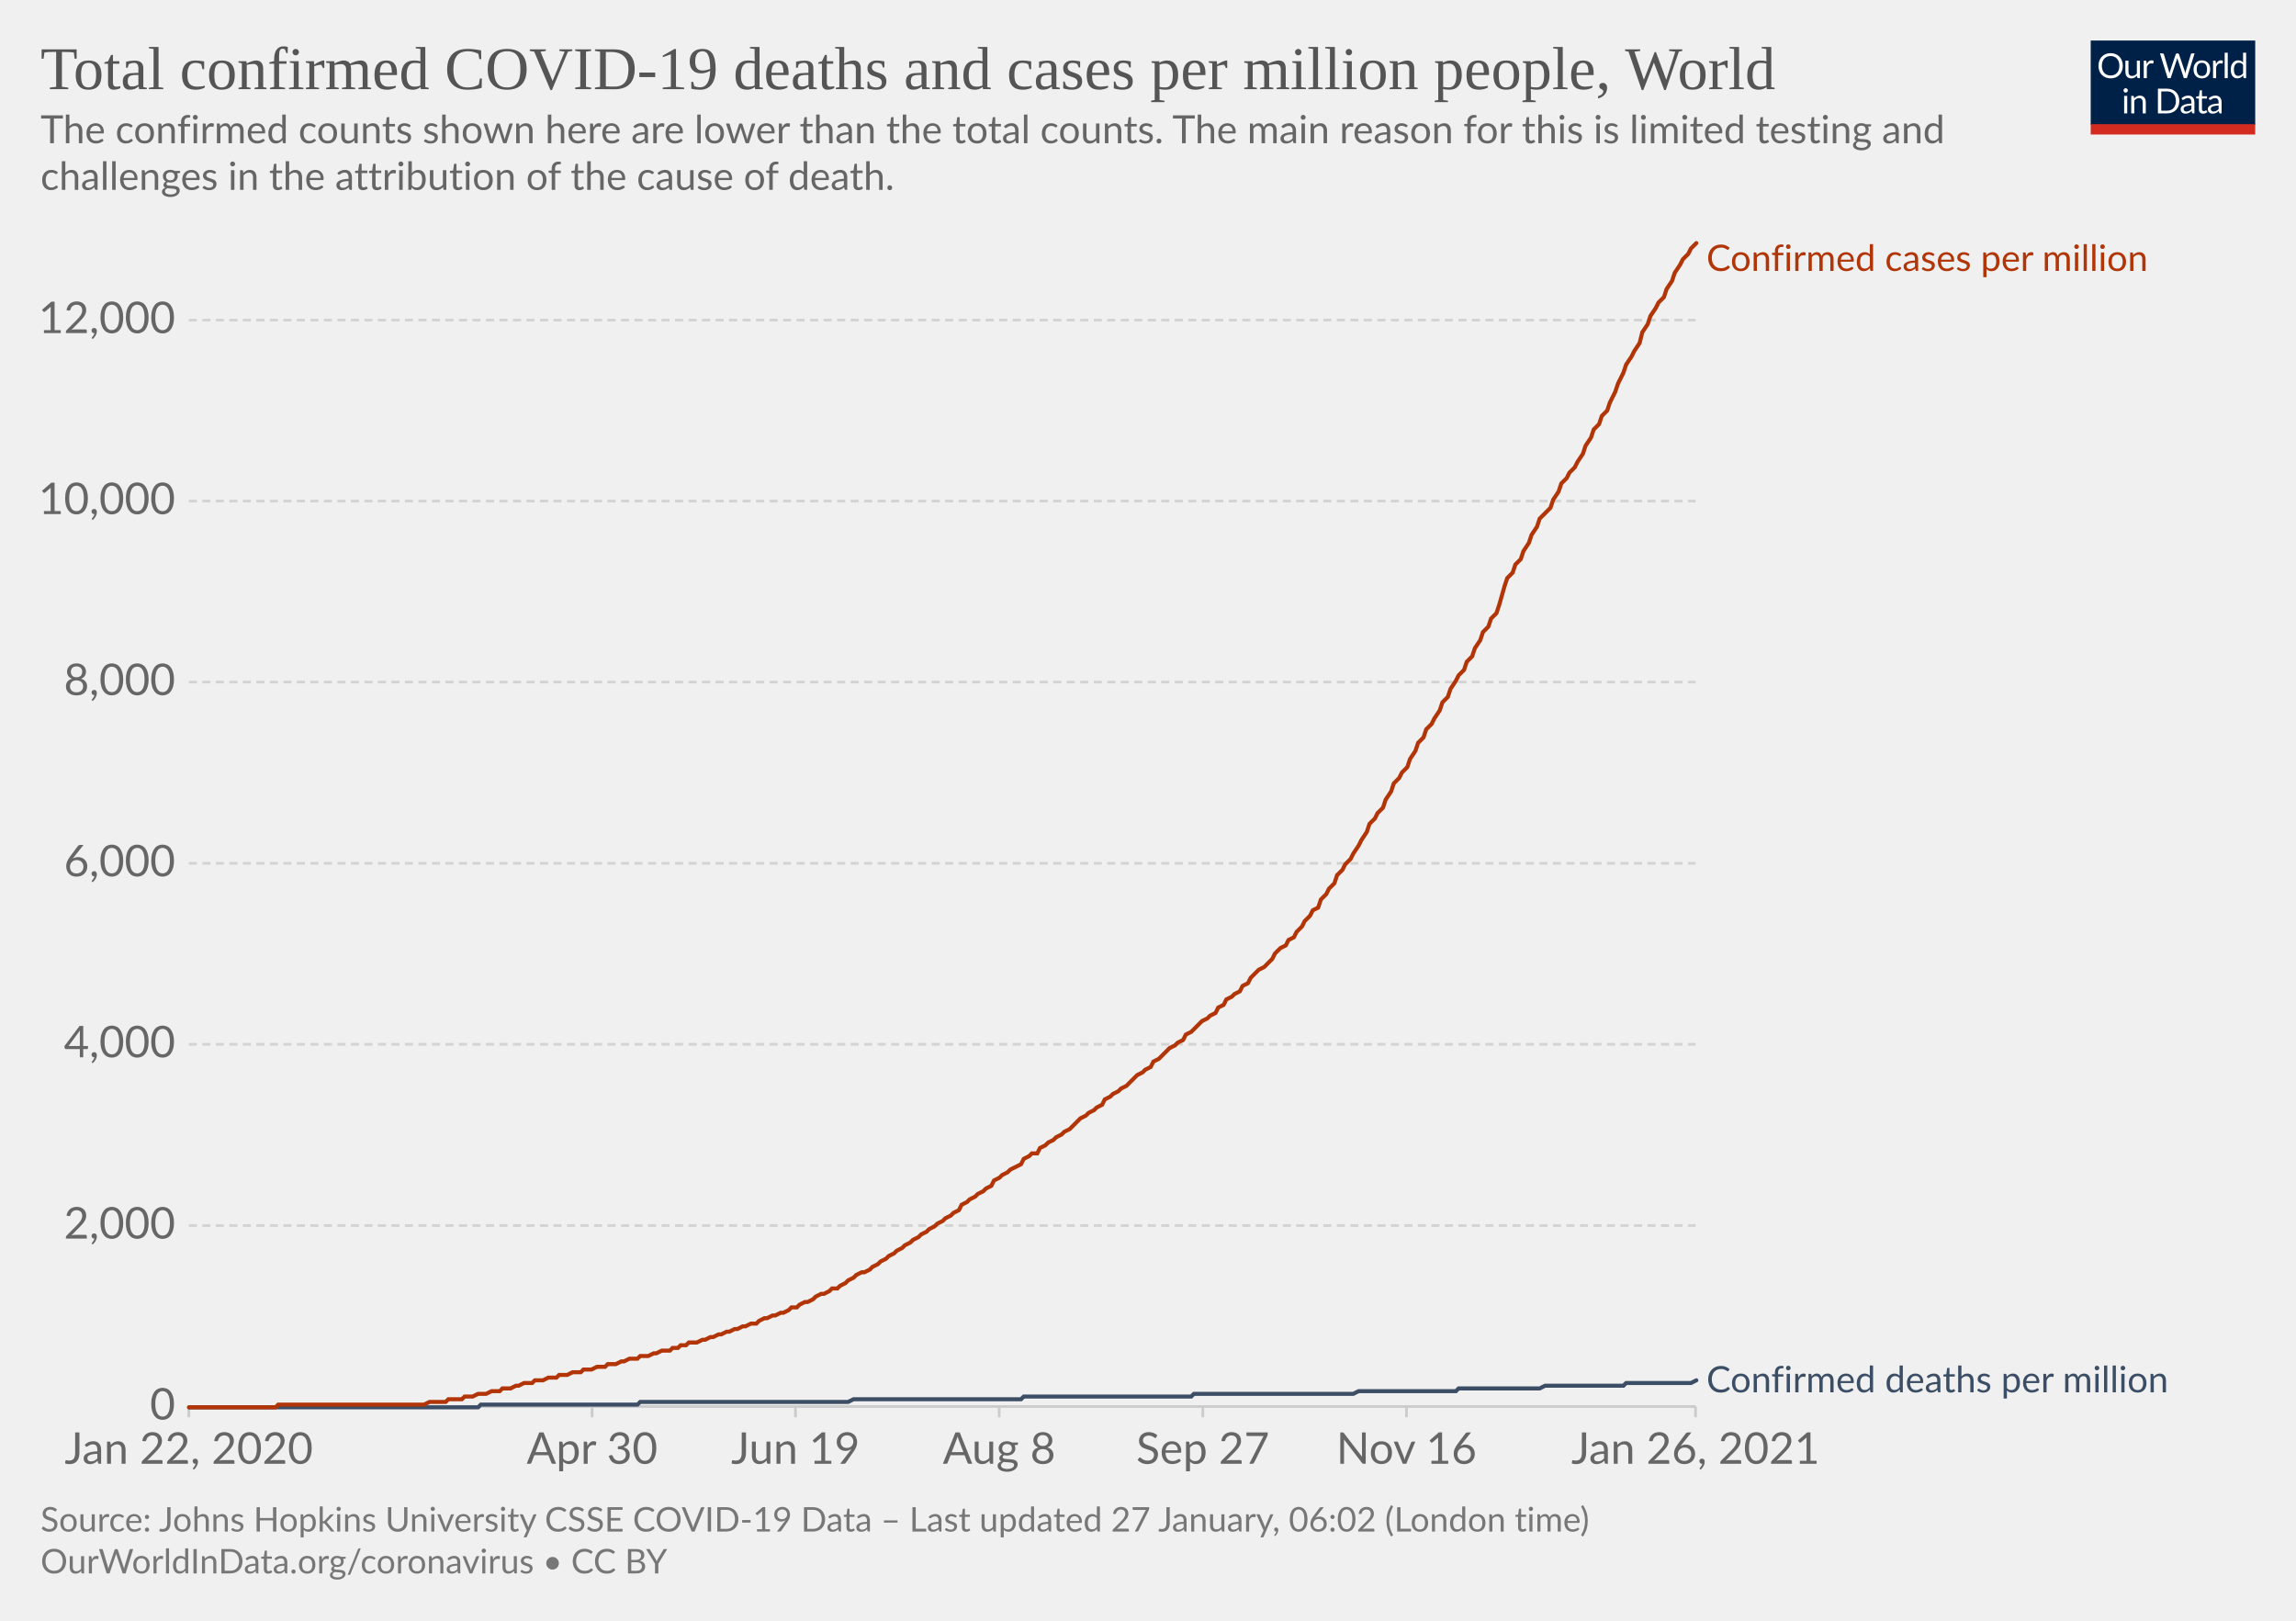
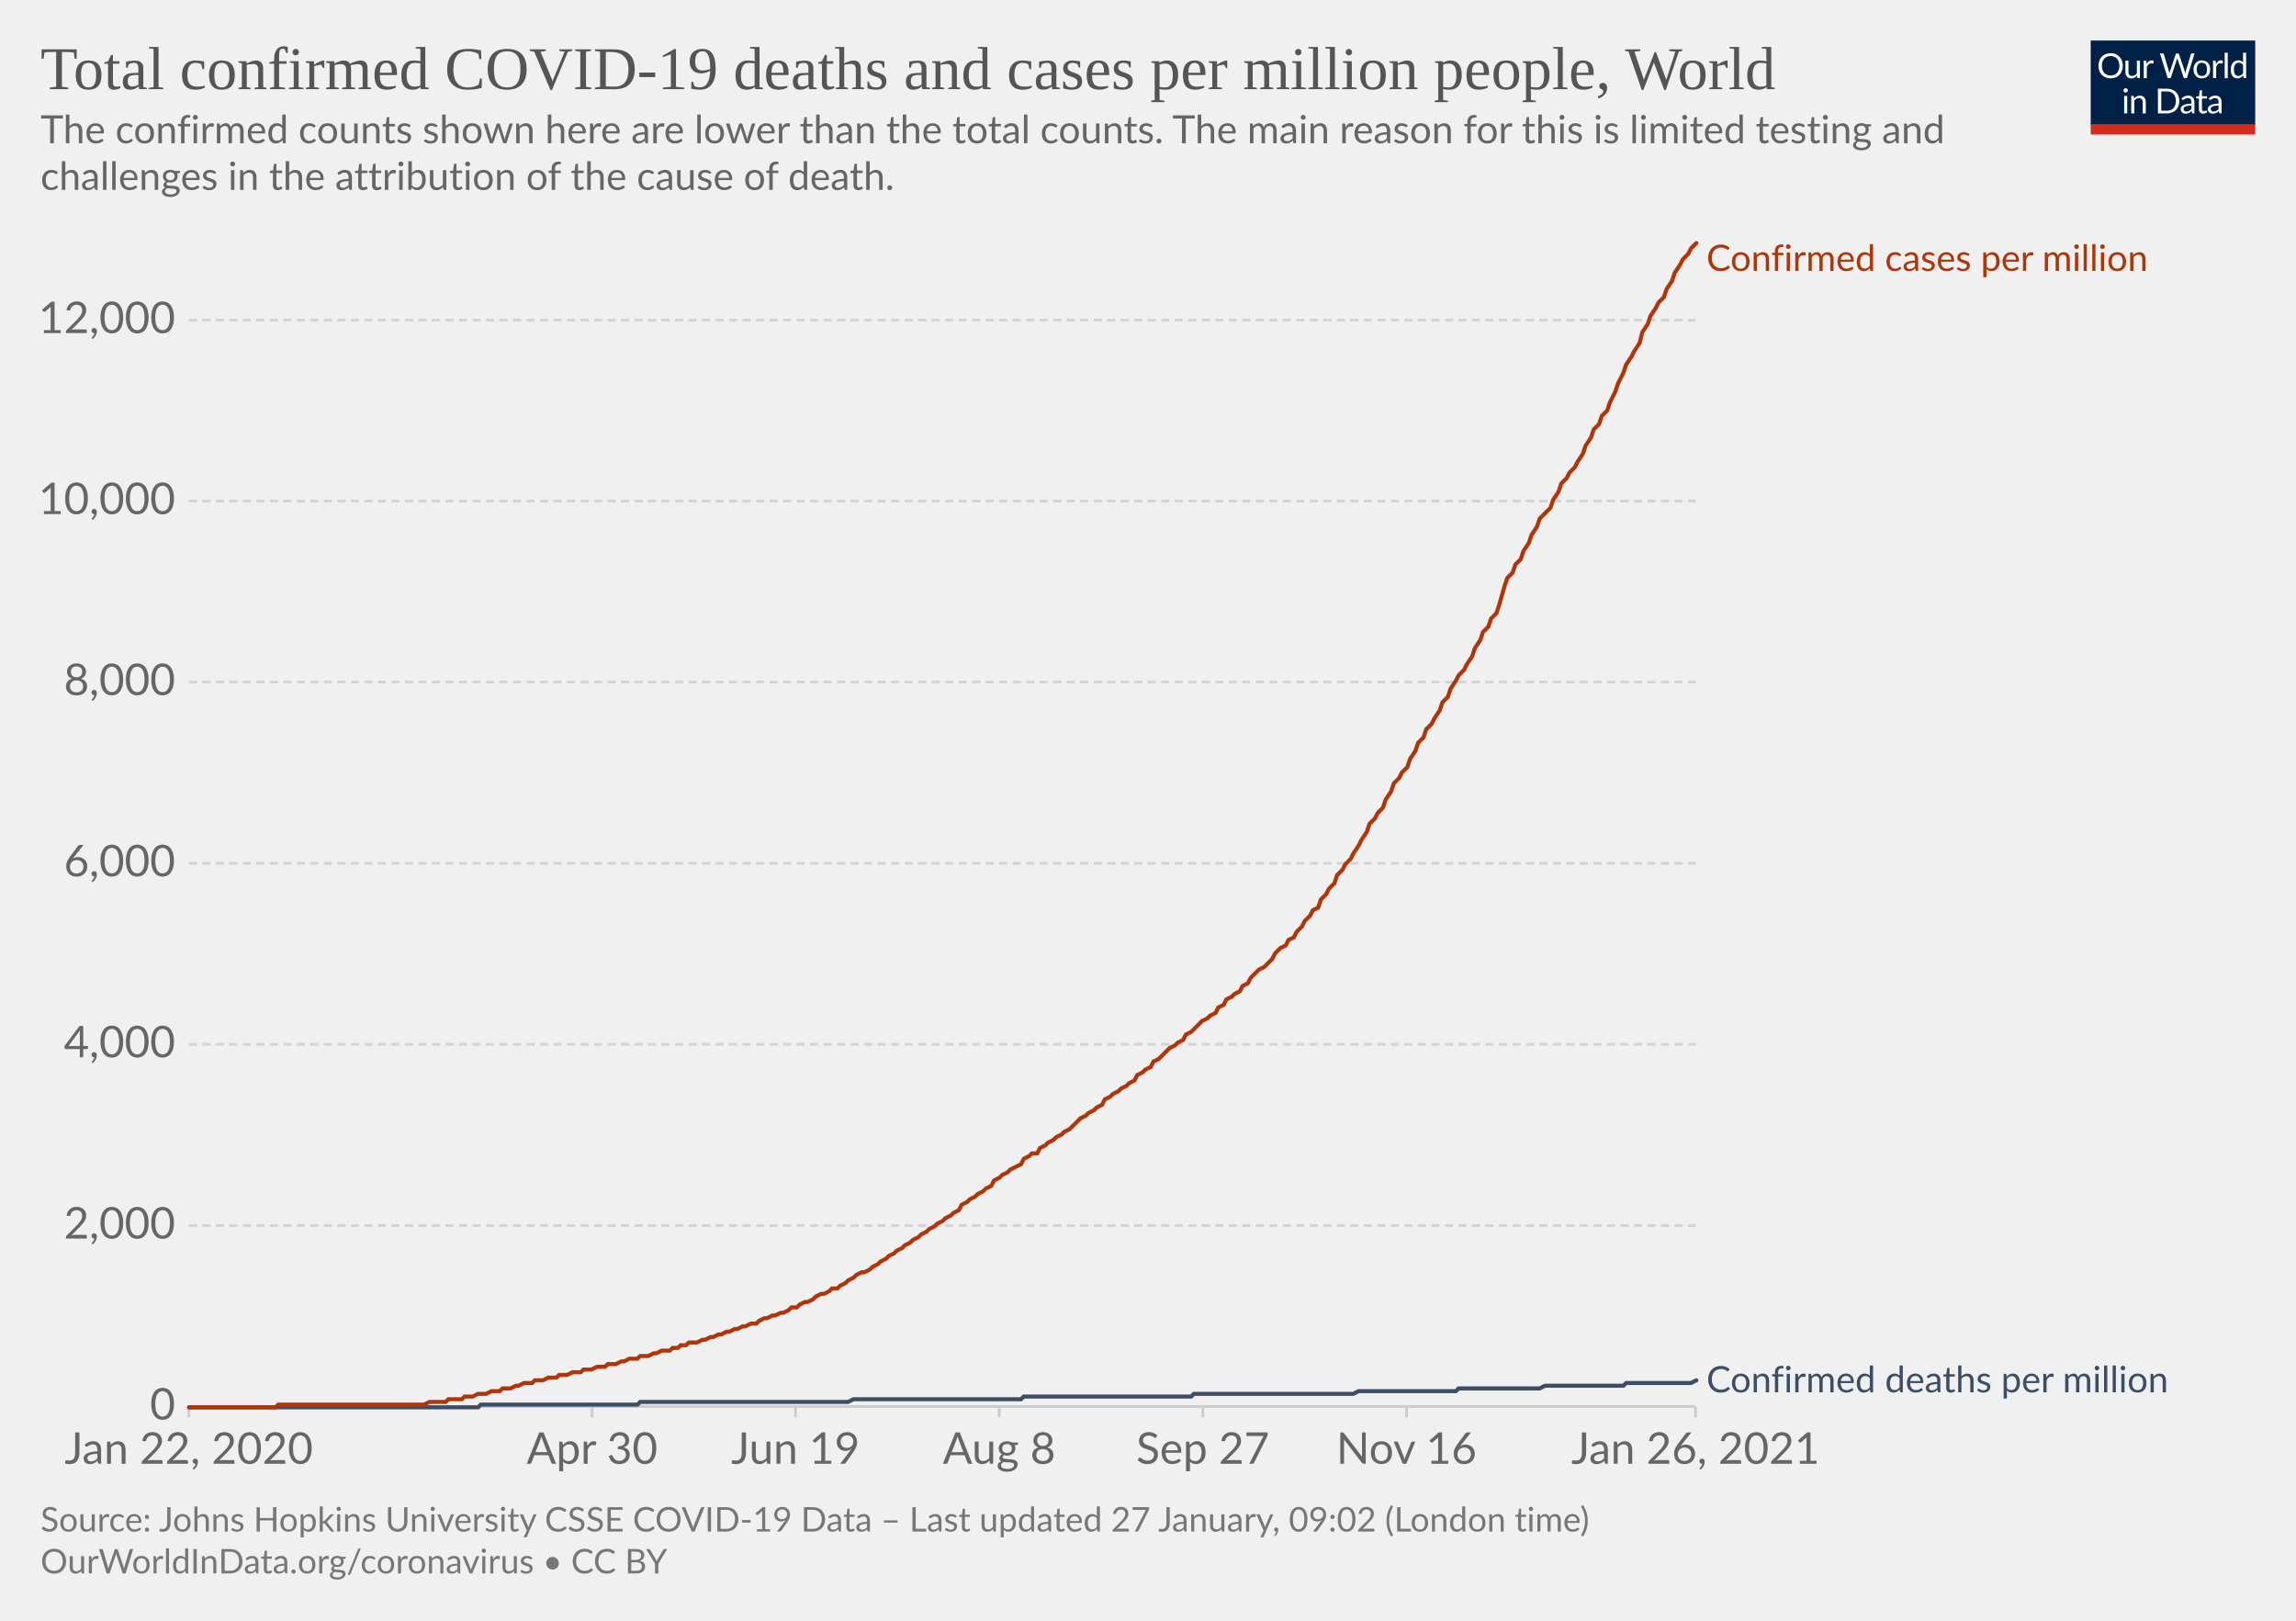
<svg xmlns="http://www.w3.org/2000/svg" version="1.1" style="background-color:#fff;-webkit-font-smoothing:antialiased" width="850" height="600" viewBox="0 0 850 600" font-family="Lato,'Helvetica Neue',Helvetica,Arial,sans-serif" font-size="18" text-rendering="optimizeLegibility">
  <g class="HeaderView">
    <g transform="matrix(.29 0 0 .29 774 15)">
      <svg width="210" height="120" viewBox="0 0 210 120" fill="none">
        <g clip-path="url(#clip0)">
          <path d="M0 0h210v107.89H0V0z" fill="#002147" />
          <path d="M40.98 32.25c0 2.36-.38 4.53-1.12 6.51a14.26 14.26 0 01-8.1 8.4c-1.9.78-4.02 1.17-6.34 1.17a16.6 16.6 0 01-6.33-1.17 14.31 14.31 0 01-8.08-8.4 18.29 18.29 0 01-1.12-6.51c0-2.36.38-4.53 1.12-6.5.75-1.97 1.8-3.67 3.17-5.1a14.32 14.32 0 014.9-3.34c1.92-.8 4.03-1.19 6.34-1.19 2.32 0 4.43.4 6.34 1.19 1.92.8 3.56 1.9 4.93 3.34a14.87 14.87 0 013.17 5.1 18.1 18.1 0 011.12 6.5zm-4.38 0c0-1.94-.26-3.68-.8-5.22a10.91 10.91 0 00-2.24-3.89 9.68 9.68 0 00-3.52-2.46 11.95 11.95 0 00-4.62-.86c-1.68 0-3.21.28-4.6.86a9.88 9.88 0 00-3.54 2.46 10.91 10.91 0 00-2.24 3.9c-.53 1.53-.8 3.27-.8 5.2 0 1.94.27 3.68.8 5.22a11.17 11.17 0 002.24 3.9 10.01 10.01 0 003.55 2.44c1.38.56 2.9.83 4.6.83s3.24-.27 4.61-.83a9.8 9.8 0 003.52-2.44 11.17 11.17 0 002.25-3.9c.53-1.54.8-3.28.8-5.21zm26.22-6.54V48H60.5c-.56 0-.9-.27-1.05-.81l-.31-2.4a12.45 12.45 0 01-3.26 2.6c-1.2.64-2.58.96-4.13.96-1.22 0-2.3-.2-3.24-.6a6.52 6.52 0 01-2.33-1.7 7.37 7.37 0 01-1.43-2.67c-.3-1.04-.46-2.2-.46-3.45V25.7h3.91v14.22c0 1.68.38 2.99 1.15 3.91.77.93 1.96 1.39 3.54 1.39 1.16 0 2.24-.27 3.23-.82a10.42 10.42 0 002.8-2.28V25.7h3.91zm8.61 4.47a9.94 9.94 0 012.6-3.56 5.64 5.64 0 013.76-1.3c.47 0 .92.05 1.34.15.44.1.83.27 1.17.49l-.3 2.92c-.09.37-.3.55-.66.55-.2 0-.5-.04-.9-.13a6.21 6.21 0 00-3.24.18 4.23 4.23 0 00-1.47.92c-.42.4-.81.9-1.17 1.5-.33.58-.64 1.26-.92 2.02V48H67.7V25.71h2.25c.42 0 .72.08.88.25.16.16.27.44.33.83l.26 3.39zm61.16-13.7L122.75 48h-3.82l-7.99-24.05a21.95 21.95 0 01-.42-1.58 38.36 38.36 0 01-.44 1.58L102.05 48h-3.83L88.4 16.47h3.54c.38 0 .7.1.95.29.26.2.43.43.5.73l6.52 21.9.28 1.28.29 1.46.3-1.46.38-1.27 7.41-21.91c.1-.25.26-.48.51-.69.27-.22.58-.33.95-.33h1.23c.38 0 .69.1.92.29a1.77 1.77 0 01.53.73l7.4 21.9a28.4 28.4 0 01.68 2.62 29.52 29.52 0 01.52-2.61l6.54-21.91a1.31 1.31 0 01.48-.7c.27-.21.58-.32.95-.32h3.32zm9.35 8.88c1.63 0 3.1.27 4.4.82a9.43 9.43 0 015.46 5.94c.5 1.4.74 2.98.74 4.73 0 1.76-.25 3.34-.74 4.75a9.43 9.43 0 01-5.46 5.92c-1.3.52-2.77.79-4.4.79-1.64 0-3.12-.27-4.44-.8a9.42 9.42 0 01-3.35-2.3c-.92-1-1.63-2.2-2.13-3.61-.49-1.41-.73-3-.73-4.75s.24-3.33.73-4.73c.5-1.43 1.2-2.64 2.13-3.63a9.4 9.4 0 013.35-2.31c1.32-.55 2.8-.82 4.44-.82zm0 19.89c2.2 0 3.84-.73 4.93-2.2 1.08-1.48 1.63-3.54 1.63-6.18 0-2.66-.55-4.72-1.63-6.2-1.09-1.49-2.73-2.23-4.93-2.23-1.12 0-2.09.2-2.93.57a5.71 5.71 0 00-2.06 1.65 7.5 7.5 0 00-1.24 2.67c-.26 1.04-.4 2.22-.4 3.54 0 2.64.55 4.7 1.64 6.18 1.1 1.47 2.76 2.2 4.99 2.2zm17.97-15.07a9.94 9.94 0 012.6-3.56 5.64 5.64 0 013.76-1.3c.47 0 .91.05 1.34.15.44.1.83.27 1.16.49l-.28 2.92c-.09.37-.31.55-.66.55-.2 0-.5-.04-.9-.13a6.2 6.2 0 00-3.24.18 4.23 4.23 0 00-1.47.92c-.43.4-.82.9-1.17 1.5a13.1 13.1 0 00-.92 2.02V48h-3.94V25.71h2.24c.43 0 .72.08.88.25.17.16.28.44.33.83l.27 3.39zm15.04-14.59V48h-3.92V15.6h3.92zm19.55 15.43a6.22 6.22 0 00-2.38-2.05 6.7 6.7 0 00-2.86-.6c-2.07 0-3.66.75-4.77 2.23-1.12 1.48-1.68 3.6-1.68 6.33 0 1.46.13 2.7.38 3.74a7.29 7.29 0 001.1 2.56 4.35 4.35 0 001.78 1.45c.7.3 1.5.46 2.4.46 1.29 0 2.41-.3 3.36-.88a9.6 9.6 0 002.67-2.49V31.02zm3.91-15.43V48h-2.33c-.56 0-.9-.27-1.06-.81l-.35-2.71a12.13 12.13 0 01-3.25 2.77 8.28 8.28 0 01-4.23 1.06 7.31 7.31 0 01-6.14-2.9c-.73-.96-1.3-2.15-1.69-3.57a18.35 18.35 0 01.07-9.48 11.29 11.29 0 011.89-3.7 8.7 8.7 0 017.06-3.34 7.96 7.96 0 016.12 2.62V15.59h3.91zM46.61 70.71V93H42.7V70.71h3.91zm.84-7c0 .39-.08.75-.24 1.09a2.81 2.81 0 01-1.52 1.47 2.67 2.67 0 01-2.16 0 2.9 2.9 0 01-1.45-1.47 2.67 2.67 0 010-2.16c.15-.35.35-.65.6-.9.25-.27.53-.47.85-.62a2.67 2.67 0 012.16 0c.35.15.65.35.9.62.27.25.47.55.62.9.16.34.24.7.24 1.08zm7.97 10.24c.49-.54 1-1.04 1.54-1.48a9.85 9.85 0 013.66-1.84 8.96 8.96 0 015.43.35c.94.4 1.72.97 2.33 1.71a7.36 7.36 0 011.43 2.67c.32 1.04.49 2.19.49 3.45V93h-3.94V78.81c0-1.69-.4-3-1.17-3.92-.76-.93-1.93-1.4-3.5-1.4a6.6 6.6 0 00-3.25.83c-1 .56-1.92 1.31-2.77 2.27V93h-3.94V70.71h2.35c.56 0 .9.28 1.04.82l.3 2.42zm57.7 3.3c0 2.36-.37 4.5-1.11 6.44a14.3 14.3 0 01-3.17 4.98 14.1 14.1 0 01-4.93 3.2c-1.9.76-4.02 1.13-6.33 1.13H85.8V61.47h11.77c2.31 0 4.42.39 6.33 1.15a13.8 13.8 0 018.1 8.18 17.75 17.75 0 011.12 6.45zm-4.37 0c0-1.94-.26-3.67-.8-5.2a10.94 10.94 0 00-2.23-3.87 9.57 9.57 0 00-3.53-2.42 12.23 12.23 0 00-4.61-.83h-7.5v24.62h7.5c1.7 0 3.24-.28 4.61-.84a9.7 9.7 0 003.53-2.4 10.94 10.94 0 002.24-3.87c.53-1.53.8-3.26.8-5.2zm19.8 5.72c-1.8.06-3.34.2-4.62.44-1.26.22-2.3.51-3.1.88-.8.36-1.37.8-1.74 1.3-.35.5-.53 1.05-.53 1.67 0 .58.1 1.1.3 1.52a3 3 0 00.76 1.05c.34.27.73.46 1.17.6a6.13 6.13 0 001.45.17 7.28 7.28 0 003.5-.81 11.95 11.95 0 002.82-2.2v-4.62zm-12.65-9.11a12.73 12.73 0 013.98-2.66c1.43-.59 3-.88 4.73-.88 1.25 0 2.36.2 3.33.61a6.81 6.81 0 013.94 4.38c.33 1.04.5 2.19.5 3.43V93h-1.74a1.8 1.8 0 01-.88-.18c-.2-.13-.36-.38-.48-.74l-.44-2.12-1.72 1.46a9.48 9.48 0 01-3.74 1.7c-.69.15-1.46.23-2.3.23-.87 0-1.69-.12-2.45-.35a5.34 5.34 0 01-3.34-2.93 6.64 6.64 0 01-.49-2.64c0-.88.25-1.72.73-2.53a6.33 6.33 0 012.35-2.17c1.09-.63 2.5-1.15 4.25-1.54 1.75-.41 3.89-.65 6.42-.7v-1.75c0-1.73-.37-3.03-1.12-3.91-.75-.9-1.84-1.34-3.28-1.34-.97 0-1.78.12-2.44.37-.64.23-1.2.5-1.7.81l-1.23.82c-.33.23-.67.35-1 .35-.27 0-.5-.07-.69-.2a2.1 2.1 0 01-.48-.53l-.7-1.25zm27.67 19.5c-1.76 0-3.12-.5-4.07-1.48-.94-.98-1.41-2.4-1.41-4.25V74h-2.68a.9.9 0 01-.6-.2c-.16-.14-.24-.36-.24-.66v-1.56l3.65-.46.9-6.89a.9.9 0 01.29-.52.88.88 0 01.62-.22H142v7.67h6.44V74H142v13.38c0 .94.22 1.63.68 2.09.45.45 1.04.68 1.76.68a3.21 3.21 0 001.85-.53l.55-.35c.16-.12.3-.18.41-.18.2 0 .4.13.55.38l1.15 1.87a7.45 7.45 0 01-2.44 1.5 8.53 8.53 0 01-2.95.52zm19.68-10.4c-1.8.07-3.34.21-4.62.45-1.26.22-2.3.51-3.1.88-.8.36-1.37.8-1.74 1.3-.35.5-.53 1.05-.53 1.67 0 .58.1 1.1.3 1.52a2.9 2.9 0 00.76 1.05c.34.27.73.46 1.17.6a6.13 6.13 0 001.45.17 7.3 7.3 0 003.5-.81 12.04 12.04 0 002.82-2.2v-4.62zm-12.65-9.1a12.72 12.72 0 013.99-2.66c1.42-.59 3-.88 4.72-.88 1.25 0 2.36.2 3.33.61a6.81 6.81 0 013.94 4.38c.33 1.04.5 2.19.5 3.43V93h-1.74a1.8 1.8 0 01-.88-.18c-.2-.13-.36-.38-.48-.74l-.44-2.12-1.72 1.46a9.48 9.48 0 01-3.74 1.7c-.69.15-1.46.23-2.3.23-.87 0-1.69-.12-2.45-.35a5.33 5.33 0 01-3.34-2.93 6.62 6.62 0 01-.49-2.64c0-.88.25-1.72.73-2.53a6.33 6.33 0 012.35-2.17c1.09-.63 2.5-1.15 4.25-1.54a31.2 31.2 0 016.42-.7v-1.75c0-1.73-.37-3.03-1.12-3.91-.75-.9-1.84-1.34-3.28-1.34-.97 0-1.78.12-2.44.37-.64.23-1.2.5-1.7.81l-1.22.82c-.34.23-.68.35-1.02.35-.26 0-.49-.07-.68-.2a1.88 1.88 0 01-.48-.53l-.7-1.25zM40.98 32.25c0 2.36-.38 4.53-1.12 6.51a14.26 14.26 0 01-8.1 8.4c-1.9.78-4.02 1.17-6.34 1.17a16.6 16.6 0 01-6.33-1.17 14.31 14.31 0 01-8.08-8.4 18.29 18.29 0 01-1.12-6.51c0-2.36.38-4.53 1.12-6.5.75-1.97 1.8-3.67 3.17-5.1a14.32 14.32 0 014.9-3.34c1.92-.8 4.03-1.19 6.34-1.19 2.32 0 4.43.4 6.34 1.19 1.92.8 3.56 1.9 4.93 3.34a14.87 14.87 0 013.17 5.1 18.1 18.1 0 011.12 6.5zm-4.38 0c0-1.94-.26-3.68-.8-5.22a10.91 10.91 0 00-2.24-3.89 9.68 9.68 0 00-3.52-2.46 11.95 11.95 0 00-4.62-.86c-1.68 0-3.21.28-4.6.86a9.88 9.88 0 00-3.54 2.46 10.91 10.91 0 00-2.24 3.9c-.53 1.53-.8 3.27-.8 5.2 0 1.94.27 3.68.8 5.22a11.17 11.17 0 002.24 3.9 10.01 10.01 0 003.55 2.44c1.38.56 2.9.83 4.6.83s3.24-.27 4.61-.83a9.8 9.8 0 003.52-2.44 11.17 11.17 0 002.25-3.9c.53-1.54.8-3.28.8-5.21zm26.22-6.54V48H60.5c-.56 0-.9-.27-1.05-.81l-.31-2.4a12.45 12.45 0 01-3.26 2.6c-1.2.64-2.58.96-4.13.96-1.22 0-2.3-.2-3.24-.6a6.52 6.52 0 01-2.33-1.7 7.37 7.37 0 01-1.43-2.67c-.3-1.04-.46-2.2-.46-3.45V25.7h3.91v14.22c0 1.68.38 2.99 1.15 3.91.77.93 1.96 1.39 3.54 1.39 1.16 0 2.24-.27 3.23-.82a10.42 10.42 0 002.8-2.28V25.7h3.91zm8.61 4.47a9.94 9.94 0 012.6-3.56 5.64 5.64 0 013.76-1.3c.47 0 .92.05 1.34.15.44.1.83.27 1.17.49l-.3 2.92c-.09.37-.3.55-.66.55-.2 0-.5-.04-.9-.13a6.21 6.21 0 00-3.24.18 4.23 4.23 0 00-1.47.92c-.42.4-.81.9-1.17 1.5-.33.58-.64 1.26-.92 2.02V48H67.7V25.71h2.25c.42 0 .72.08.88.25.16.16.27.44.33.83l.26 3.39zm61.16-13.7L122.75 48h-3.82l-7.99-24.05a21.95 21.95 0 01-.42-1.58 38.36 38.36 0 01-.44 1.58L102.05 48h-3.83L88.4 16.47h3.54c.38 0 .7.1.95.29.26.2.43.43.5.73l6.52 21.9.28 1.28.29 1.46.3-1.46.38-1.27 7.41-21.91c.1-.25.26-.48.51-.69.27-.22.58-.33.95-.33h1.23c.38 0 .69.1.92.29a1.77 1.77 0 01.53.73l7.4 21.9a28.4 28.4 0 01.68 2.62 29.52 29.52 0 01.52-2.61l6.54-21.91a1.31 1.31 0 01.48-.7c.27-.21.58-.32.95-.32h3.32zm9.35 8.88c1.63 0 3.1.27 4.4.82a9.43 9.43 0 015.46 5.94c.5 1.4.74 2.98.74 4.73 0 1.76-.25 3.34-.74 4.75a9.43 9.43 0 01-5.46 5.92c-1.3.52-2.77.79-4.4.79-1.64 0-3.12-.27-4.44-.8a9.42 9.42 0 01-3.35-2.3c-.92-1-1.63-2.2-2.13-3.61-.49-1.41-.73-3-.73-4.75s.24-3.33.73-4.73c.5-1.43 1.2-2.64 2.13-3.63a9.4 9.4 0 013.35-2.31c1.32-.55 2.8-.82 4.44-.82zm0 19.89c2.2 0 3.84-.73 4.93-2.2 1.08-1.48 1.63-3.54 1.63-6.18 0-2.66-.55-4.72-1.63-6.2-1.09-1.49-2.73-2.23-4.93-2.23-1.12 0-2.09.2-2.93.57a5.71 5.71 0 00-2.06 1.65 7.5 7.5 0 00-1.24 2.67c-.26 1.04-.4 2.22-.4 3.54 0 2.64.55 4.7 1.64 6.18 1.1 1.47 2.76 2.2 4.99 2.2zm17.97-15.07a9.94 9.94 0 012.6-3.56 5.64 5.64 0 013.76-1.3c.47 0 .91.05 1.34.15.44.1.83.27 1.16.49l-.28 2.92c-.09.37-.31.55-.66.55-.2 0-.5-.04-.9-.13a6.2 6.2 0 00-3.24.18 4.23 4.23 0 00-1.47.92c-.43.4-.82.9-1.17 1.5a13.1 13.1 0 00-.92 2.02V48h-3.94V25.71h2.24c.43 0 .72.08.88.25.17.16.28.44.33.83l.27 3.39zm15.04-14.59V48h-3.92V15.6h3.92zm19.55 15.43a6.22 6.22 0 00-2.38-2.05 6.7 6.7 0 00-2.86-.6c-2.07 0-3.66.75-4.77 2.23-1.12 1.48-1.68 3.6-1.68 6.33 0 1.46.13 2.7.38 3.74a7.29 7.29 0 001.1 2.56 4.35 4.35 0 001.78 1.45c.7.3 1.5.46 2.4.46 1.29 0 2.41-.3 3.36-.88a9.6 9.6 0 002.67-2.49V31.02zm3.91-15.43V48h-2.33c-.56 0-.9-.27-1.06-.81l-.35-2.71a12.13 12.13 0 01-3.25 2.77 8.28 8.28 0 01-4.23 1.06 7.31 7.31 0 01-6.14-2.9c-.73-.96-1.3-2.15-1.69-3.57a18.35 18.35 0 01.07-9.48 11.29 11.29 0 011.89-3.7 8.7 8.7 0 017.06-3.34 7.96 7.96 0 016.12 2.62V15.59h3.91zM46.61 70.71V93H42.7V70.71h3.91zm.84-7c0 .39-.08.75-.24 1.09a2.81 2.81 0 01-1.52 1.47 2.67 2.67 0 01-2.16 0 2.9 2.9 0 01-1.45-1.47 2.67 2.67 0 010-2.16c.15-.35.35-.65.6-.9.25-.27.53-.47.85-.62a2.67 2.67 0 012.16 0c.35.15.65.35.9.62.27.25.47.55.62.9.16.34.24.7.24 1.08zm7.97 10.24c.49-.54 1-1.04 1.54-1.48a9.85 9.85 0 013.66-1.84 8.96 8.96 0 015.43.35c.94.4 1.72.97 2.33 1.71a7.36 7.36 0 011.43 2.67c.32 1.04.49 2.19.49 3.45V93h-3.94V78.81c0-1.69-.4-3-1.17-3.92-.76-.93-1.93-1.4-3.5-1.4a6.6 6.6 0 00-3.25.83c-1 .56-1.92 1.31-2.77 2.27V93h-3.94V70.71h2.35c.56 0 .9.28 1.04.82l.3 2.42zm57.7 3.3c0 2.36-.37 4.5-1.11 6.44a14.3 14.3 0 01-3.17 4.98 14.1 14.1 0 01-4.93 3.2c-1.9.76-4.02 1.13-6.33 1.13H85.8V61.47h11.77c2.31 0 4.42.39 6.33 1.15a13.8 13.8 0 018.1 8.18 17.75 17.75 0 011.12 6.45zm-4.37 0c0-1.94-.26-3.67-.8-5.2a10.94 10.94 0 00-2.23-3.87 9.57 9.57 0 00-3.53-2.42 12.23 12.23 0 00-4.61-.83h-7.5v24.62h7.5c1.7 0 3.24-.28 4.61-.84a9.7 9.7 0 003.53-2.4 10.94 10.94 0 002.24-3.87c.53-1.53.8-3.26.8-5.2zm19.8 5.72c-1.8.06-3.34.2-4.62.44-1.26.22-2.3.51-3.1.88-.8.36-1.37.8-1.74 1.3-.35.5-.53 1.05-.53 1.67 0 .58.1 1.1.3 1.52a3 3 0 00.76 1.05c.34.27.73.46 1.17.6a6.13 6.13 0 001.45.17 7.28 7.28 0 003.5-.81 11.95 11.95 0 002.82-2.2v-4.62zm-12.65-9.11a12.73 12.73 0 013.98-2.66c1.43-.59 3-.88 4.73-.88 1.25 0 2.36.2 3.33.61a6.81 6.81 0 013.94 4.38c.33 1.04.5 2.19.5 3.43V93h-1.74a1.8 1.8 0 01-.88-.18c-.2-.13-.36-.38-.48-.74l-.44-2.12-1.72 1.46a9.48 9.48 0 01-3.74 1.7c-.69.15-1.46.23-2.3.23-.87 0-1.69-.12-2.45-.35a5.34 5.34 0 01-3.34-2.93 6.64 6.64 0 01-.49-2.64c0-.88.25-1.72.73-2.53a6.33 6.33 0 012.35-2.17c1.09-.63 2.5-1.15 4.25-1.54 1.75-.41 3.89-.65 6.42-.7v-1.75c0-1.73-.37-3.03-1.12-3.91-.75-.9-1.84-1.34-3.28-1.34-.97 0-1.78.12-2.44.37-.64.23-1.2.5-1.7.81l-1.23.82c-.33.23-.67.35-1 .35-.27 0-.5-.07-.69-.2a2.1 2.1 0 01-.48-.53l-.7-1.25zm27.67 19.5c-1.76 0-3.12-.5-4.07-1.48-.94-.98-1.41-2.4-1.41-4.25V74h-2.68a.9.9 0 01-.6-.2c-.16-.14-.24-.36-.24-.66v-1.56l3.65-.46.9-6.89a.9.9 0 01.29-.52.88.88 0 01.62-.22H142v7.67h6.44V74H142v13.38c0 .94.22 1.63.68 2.09.45.45 1.04.68 1.76.68a3.21 3.21 0 001.85-.53l.55-.35c.16-.12.3-.18.41-.18.2 0 .4.13.55.38l1.15 1.87a7.45 7.45 0 01-2.44 1.5 8.53 8.53 0 01-2.95.52zm19.68-10.4c-1.8.07-3.34.21-4.62.45-1.26.22-2.3.51-3.1.88-.8.36-1.37.8-1.74 1.3-.35.5-.53 1.05-.53 1.67 0 .58.1 1.1.3 1.52a2.9 2.9 0 00.76 1.05c.34.27.73.46 1.17.6a6.13 6.13 0 001.45.17 7.3 7.3 0 003.5-.81 12.04 12.04 0 002.82-2.2v-4.62zm-12.65-9.1a12.72 12.72 0 013.99-2.66c1.42-.59 3-.88 4.72-.88 1.25 0 2.36.2 3.33.61a6.81 6.81 0 013.94 4.38c.33 1.04.5 2.19.5 3.43V93h-1.74a1.8 1.8 0 01-.88-.18c-.2-.13-.36-.38-.48-.74l-.44-2.12-1.72 1.46a9.48 9.48 0 01-3.74 1.7c-.69.15-1.46.23-2.3.23-.87 0-1.69-.12-2.45-.35a5.33 5.33 0 01-3.34-2.93 6.62 6.62 0 01-.49-2.64c0-.88.25-1.72.73-2.53a6.33 6.33 0 012.35-2.17c1.09-.63 2.5-1.15 4.25-1.54a31.2 31.2 0 016.42-.7v-1.75c0-1.73-.37-3.03-1.12-3.91-.75-.9-1.84-1.34-3.28-1.34-.97 0-1.78.12-2.44.37-.64.23-1.2.5-1.7.81l-1.22.82c-.34.23-.68.35-1.02.35-.26 0-.49-.07-.68-.2a1.88 1.88 0 01-.48-.53l-.7-1.25zM40.98 32.25c0 2.36-.38 4.53-1.12 6.51a14.26 14.26 0 01-8.1 8.4c-1.9.78-4.02 1.17-6.34 1.17a16.6 16.6 0 01-6.33-1.17 14.31 14.31 0 01-8.08-8.4 18.29 18.29 0 01-1.12-6.51c0-2.36.38-4.53 1.12-6.5.75-1.97 1.8-3.67 3.17-5.1a14.32 14.32 0 014.9-3.34c1.92-.8 4.03-1.19 6.34-1.19 2.32 0 4.43.4 6.34 1.19 1.92.8 3.56 1.9 4.93 3.34a14.87 14.87 0 013.17 5.1 18.1 18.1 0 011.12 6.5zm-4.38 0c0-1.94-.26-3.68-.8-5.22a10.91 10.91 0 00-2.24-3.89 9.68 9.68 0 00-3.52-2.46 11.95 11.95 0 00-4.62-.86c-1.68 0-3.21.28-4.6.86a9.88 9.88 0 00-3.54 2.46 10.91 10.91 0 00-2.24 3.9c-.53 1.53-.8 3.27-.8 5.2 0 1.94.27 3.68.8 5.22a11.17 11.17 0 002.24 3.9 10.01 10.01 0 003.55 2.44c1.38.56 2.9.83 4.6.83s3.24-.27 4.61-.83a9.8 9.8 0 003.52-2.44 11.17 11.17 0 002.25-3.9c.53-1.54.8-3.28.8-5.21zm26.22-6.54V48H60.5c-.56 0-.9-.27-1.05-.81l-.31-2.4a12.45 12.45 0 01-3.26 2.6c-1.2.64-2.58.96-4.13.96-1.22 0-2.3-.2-3.24-.6a6.52 6.52 0 01-2.33-1.7 7.37 7.37 0 01-1.43-2.67c-.3-1.04-.46-2.2-.46-3.45V25.7h3.91v14.22c0 1.68.38 2.99 1.15 3.91.77.93 1.96 1.39 3.54 1.39 1.16 0 2.24-.27 3.23-.82a10.42 10.42 0 002.8-2.28V25.7h3.91zm8.61 4.47a9.94 9.94 0 012.6-3.56 5.64 5.64 0 013.76-1.3c.47 0 .92.05 1.34.15.44.1.83.27 1.17.49l-.3 2.92c-.09.37-.3.55-.66.55-.2 0-.5-.04-.9-.13a6.21 6.21 0 00-3.24.18 4.23 4.23 0 00-1.47.92c-.42.4-.81.9-1.17 1.5-.33.58-.64 1.26-.92 2.02V48H67.7V25.71h2.25c.42 0 .72.08.88.25.16.16.27.44.33.83l.26 3.39zm61.16-13.7L122.75 48h-3.82l-7.99-24.05a21.95 21.95 0 01-.42-1.58 38.36 38.36 0 01-.44 1.58L102.05 48h-3.83L88.4 16.47h3.54c.38 0 .7.1.95.29.26.2.43.43.5.73l6.52 21.9.28 1.28.29 1.46.3-1.46.38-1.27 7.41-21.91c.1-.25.26-.48.51-.69.27-.22.58-.33.95-.33h1.23c.38 0 .69.1.92.29a1.77 1.77 0 01.53.73l7.4 21.9a28.4 28.4 0 01.68 2.62 29.52 29.52 0 01.52-2.61l6.54-21.91a1.31 1.31 0 01.48-.7c.27-.21.58-.32.95-.32h3.32zm9.35 8.88c1.63 0 3.1.27 4.4.82a9.43 9.43 0 015.46 5.94c.5 1.4.74 2.98.74 4.73 0 1.76-.25 3.34-.74 4.75a9.43 9.43 0 01-5.46 5.92c-1.3.52-2.77.79-4.4.79-1.64 0-3.12-.27-4.44-.8a9.42 9.42 0 01-3.35-2.3c-.92-1-1.63-2.2-2.13-3.61-.49-1.41-.73-3-.73-4.75s.24-3.33.73-4.73c.5-1.43 1.2-2.64 2.13-3.63a9.4 9.4 0 013.35-2.31c1.32-.55 2.8-.82 4.44-.82zm0 19.89c2.2 0 3.84-.73 4.93-2.2 1.08-1.48 1.63-3.54 1.63-6.18 0-2.66-.55-4.72-1.63-6.2-1.09-1.49-2.73-2.23-4.93-2.23-1.12 0-2.09.2-2.93.57a5.71 5.71 0 00-2.06 1.65 7.5 7.5 0 00-1.24 2.67c-.26 1.04-.4 2.22-.4 3.54 0 2.64.55 4.7 1.64 6.18 1.1 1.47 2.76 2.2 4.99 2.2zm17.97-15.07a9.94 9.94 0 012.6-3.56 5.64 5.64 0 013.76-1.3c.47 0 .91.05 1.34.15.44.1.83.27 1.16.49l-.28 2.92c-.09.37-.31.55-.66.55-.2 0-.5-.04-.9-.13a6.2 6.2 0 00-3.24.18 4.23 4.23 0 00-1.47.92c-.43.4-.82.9-1.17 1.5a13.1 13.1 0 00-.92 2.02V48h-3.94V25.71h2.24c.43 0 .72.08.88.25.17.16.28.44.33.83l.27 3.39zm15.04-14.59V48h-3.92V15.6h3.92zm19.55 15.43a6.22 6.22 0 00-2.38-2.05 6.7 6.7 0 00-2.86-.6c-2.07 0-3.66.75-4.77 2.23-1.12 1.48-1.68 3.6-1.68 6.33 0 1.46.13 2.7.38 3.74a7.29 7.29 0 001.1 2.56 4.35 4.35 0 001.78 1.45c.7.3 1.5.46 2.4.46 1.29 0 2.41-.3 3.36-.88a9.6 9.6 0 002.67-2.49V31.02zm3.91-15.43V48h-2.33c-.56 0-.9-.27-1.06-.81l-.35-2.71a12.13 12.13 0 01-3.25 2.77 8.28 8.28 0 01-4.23 1.06 7.31 7.31 0 01-6.14-2.9c-.73-.96-1.3-2.15-1.69-3.57a18.35 18.35 0 01.07-9.48 11.29 11.29 0 011.89-3.7 8.7 8.7 0 017.06-3.34 7.96 7.96 0 016.12 2.62V15.59h3.91zM46.61 70.71V93H42.7V70.71h3.91zm.84-7c0 .39-.08.75-.24 1.09a2.81 2.81 0 01-1.52 1.47 2.67 2.67 0 01-2.16 0 2.9 2.9 0 01-1.45-1.47 2.67 2.67 0 010-2.16c.15-.35.35-.65.6-.9.25-.27.53-.47.85-.62a2.67 2.67 0 012.16 0c.35.15.65.35.9.62.27.25.47.55.62.9.16.34.24.7.24 1.08zm7.97 10.24c.49-.54 1-1.04 1.54-1.48a9.85 9.85 0 013.66-1.84 8.96 8.96 0 015.43.35c.94.4 1.72.97 2.33 1.71a7.36 7.36 0 011.43 2.67c.32 1.04.49 2.19.49 3.45V93h-3.94V78.81c0-1.69-.4-3-1.17-3.92-.76-.93-1.93-1.4-3.5-1.4a6.6 6.6 0 00-3.25.83c-1 .56-1.92 1.31-2.77 2.27V93h-3.94V70.71h2.35c.56 0 .9.28 1.04.82l.3 2.42zm57.7 3.3c0 2.36-.37 4.5-1.11 6.44a14.3 14.3 0 01-3.17 4.98 14.1 14.1 0 01-4.93 3.2c-1.9.76-4.02 1.13-6.33 1.13H85.8V61.47h11.77c2.31 0 4.42.39 6.33 1.15a13.8 13.8 0 018.1 8.18 17.75 17.75 0 011.12 6.45zm-4.37 0c0-1.94-.26-3.67-.8-5.2a10.94 10.94 0 00-2.23-3.87 9.57 9.57 0 00-3.53-2.42 12.23 12.23 0 00-4.61-.83h-7.5v24.62h7.5c1.7 0 3.24-.28 4.61-.84a9.7 9.7 0 003.53-2.4 10.94 10.94 0 002.24-3.87c.53-1.53.8-3.26.8-5.2zm19.8 5.72c-1.8.06-3.34.2-4.62.44-1.26.22-2.3.51-3.1.88-.8.36-1.37.8-1.74 1.3-.35.5-.53 1.05-.53 1.67 0 .58.1 1.1.3 1.52a3 3 0 00.76 1.05c.34.27.73.46 1.17.6a6.13 6.13 0 001.45.17 7.28 7.28 0 003.5-.81 11.95 11.95 0 002.82-2.2v-4.62zm-12.65-9.11a12.73 12.73 0 013.98-2.66c1.43-.59 3-.88 4.73-.88 1.25 0 2.36.2 3.33.61a6.81 6.81 0 013.94 4.38c.33 1.04.5 2.19.5 3.43V93h-1.74a1.8 1.8 0 01-.88-.18c-.2-.13-.36-.38-.48-.74l-.44-2.12-1.72 1.46a9.48 9.48 0 01-3.74 1.7c-.69.15-1.46.23-2.3.23-.87 0-1.69-.12-2.45-.35a5.34 5.34 0 01-3.34-2.93 6.64 6.64 0 01-.49-2.64c0-.88.25-1.72.73-2.53a6.33 6.33 0 012.35-2.17c1.09-.63 2.5-1.15 4.25-1.54 1.75-.41 3.89-.65 6.42-.7v-1.75c0-1.73-.37-3.03-1.12-3.91-.75-.9-1.84-1.34-3.28-1.34-.97 0-1.78.12-2.44.37-.64.23-1.2.5-1.7.81l-1.23.82c-.33.23-.67.35-1 .35-.27 0-.5-.07-.69-.2a2.1 2.1 0 01-.48-.53l-.7-1.25zm27.67 19.5c-1.76 0-3.12-.5-4.07-1.48-.94-.98-1.41-2.4-1.41-4.25V74h-2.68a.9.9 0 01-.6-.2c-.16-.14-.24-.36-.24-.66v-1.56l3.65-.46.9-6.89a.9.9 0 01.29-.52.88.88 0 01.62-.22H142v7.67h6.44V74H142v13.38c0 .94.22 1.63.68 2.09.45.45 1.04.68 1.76.68a3.21 3.21 0 001.85-.53l.55-.35c.16-.12.3-.18.41-.18.2 0 .4.13.55.38l1.15 1.87a7.45 7.45 0 01-2.44 1.5 8.53 8.53 0 01-2.95.52zm19.68-10.4c-1.8.07-3.34.21-4.62.45-1.26.22-2.3.51-3.1.88-.8.36-1.37.8-1.74 1.3-.35.5-.53 1.05-.53 1.67 0 .58.1 1.1.3 1.52a2.9 2.9 0 00.76 1.05c.34.27.73.46 1.17.6a6.13 6.13 0 001.45.17 7.3 7.3 0 003.5-.81 12.04 12.04 0 002.82-2.2v-4.62zm-12.65-9.1a12.72 12.72 0 013.99-2.66c1.42-.59 3-.88 4.72-.88 1.25 0 2.36.2 3.33.61a6.81 6.81 0 013.94 4.38c.33 1.04.5 2.19.5 3.43V93h-1.74a1.8 1.8 0 01-.88-.18c-.2-.13-.36-.38-.48-.74l-.44-2.12-1.72 1.46a9.48 9.48 0 01-3.74 1.7c-.69.15-1.46.23-2.3.23-.87 0-1.69-.12-2.45-.35a5.33 5.33 0 01-3.34-2.93 6.62 6.62 0 01-.49-2.64c0-.88.25-1.72.73-2.53a6.33 6.33 0 012.35-2.17c1.09-.63 2.5-1.15 4.25-1.54a31.2 31.2 0 016.42-.7v-1.75c0-1.73-.37-3.03-1.12-3.91-.75-.9-1.84-1.34-3.28-1.34-.97 0-1.78.12-2.44.37-.64.23-1.2.5-1.7.81l-1.22.82c-.34.23-.68.35-1.02.35-.26 0-.49-.07-.68-.2a1.88 1.88 0 01-.48-.53l-.7-1.25z" fill="#fff" />
          <path fill="#D42B21" d="M0 106.79h210V120H0z" />
        </g>
        <defs>
          <clipPath id="clip0">
            <path fill="#fff" d="M0 0h210v120H0z" />
          </clipPath>
        </defs>
      </svg>
    </g>
    <a href="https://ourworldindata.org/grapher/total-covid-cases-deaths-per-million?time=2019-12-31..latest" target="_blank" rel="noopener" font-family="&quot;Playfair Display&quot;,Georgia,&quot;Times New Roman&quot;,serif">
      <text font-size="22.5" x="15" y="33" fill="#555">
        <tspan x="15" y="33">Total confirmed COVID-19 deaths and cases per million people, World</tspan>
      </text>
    </a>
    <text font-size="14.4" x="15" y="53" fill="#666">
      <tspan x="15" y="53.02">The confirmed counts shown here are lower than the total counts. The main reason for this is limited testing and</tspan>
      <tspan x="15" y="70.3">challenges in the attribution of the cause of death.</tspan>
    </text>
  </g>
  <g class="LineChart">
    <defs>
      <clipPath id="a">
        <path d="M59.9 0h830v904.8h-830z" />
      </clipPath>
    </defs>
    <g class="DualAxisView">
      <g class="HorizontalAxis">
        <path stroke="#ccc" d="M69.9 520.7v4M219.2 520.7v4M294.5 520.7v4M369.9 520.7v4M445.3 520.7v4M520.7 520.7v4M627.7 520.7v4" />
        <text x="69.9" y="541.9" fill="#666" text-anchor="middle" font-size="16.2">Jan 22, 2020</text>
        <text x="219.2" y="541.9" fill="#666" text-anchor="middle" font-size="16.2">Apr 30</text>
        <text x="294.5" y="541.9" fill="#666" text-anchor="middle" font-size="16.2">Jun 19</text>
        <text x="369.9" y="541.9" fill="#666" text-anchor="middle" font-size="16.2">Aug 8</text>
        <text x="445.3" y="541.9" fill="#666" text-anchor="middle" font-size="16.2">Sep 27</text>
        <text x="520.7" y="541.9" fill="#666" text-anchor="middle" font-size="16.2">Nov 16</text>
        <text x="627.7" y="541.9" fill="#666" text-anchor="middle" font-size="16.2">Jan 26, 2021</text>
      </g>
      <g class="VerticalAxis" fill="#666" dominant-baseline="middle" text-anchor="end" font-size="16.2">
        <text x="64.9" y="520.7">0</text>
        <text x="64.9" y="453.7">2,000</text>
        <text x="64.9" y="386.6">4,000</text>
        <text x="64.9" y="319.6">6,000</text>
        <text x="64.9" y="252.5">8,000</text>
        <text x="64.9" y="185.5">10,000</text>
        <text x="64.9" y="118.5">12,000</text>
      </g>
      <g class="AxisGridLines horizontalLines">
        <path stroke="#ccc" d="M69.9 520.7h557.84" />
        <path stroke="#d3d3d3" stroke-dasharray="3,2" d="M69.9 453.7h557.84M69.9 386.6h557.84M69.9 319.6h557.84M69.9 252.5h557.84M69.9 185.5h557.84M69.9 118.5h557.84" />
      </g>
    </g>
    <g clip-path="url(#a)">
      <g class="LineLabels" cursor="default">
        <g class="legendMark">
          <text font-size="13.5" x="631.7" y="100.3" fill="#B13507">
            <tspan x="631.74" y="100.3">Confirmed cases per million</tspan>
          </text>
        </g>
        <g class="legendMark">
          <text font-size="13.5" x="631.7" y="515.4" fill="#3C4E66">
            <tspan x="631.74" y="515.45">Confirmed deaths per million</tspan>
          </text>
        </g>
      </g>
      <g class="Lines">
        <g class="key-World_0">
          <path stroke="#3C4E66" stroke-linecap="round" d="M70 521h107l1-1h58l1-1h77l2-1h62l1-1h62l1-1h59l2-1h36l1-1h30l2-1h29l1-1h24l2-1" fill="none" stroke-width="1.5" />
        </g>
        <g class="key-World_1">
-           <path stroke="#B13507" stroke-linecap="round" d="M70 521h32l1-1h54l2-1h6l1-1h5l1-1h3l2-1h3l2-1h3l1-1h3l2-1h1l2-1h3l1-1h3l2-1h3l1-1h3l2-1h3l1-1h3l2-1h3l1-1h3l2-1h1l2-1h3l1-1h3l2-1h1l2-1h3l1-1h2l1-1h2l1-1h3l2-1h1l2-1h1l2-1h1l2-1h1l2-1h1l2-1h1l2-1h2l1-1 2-1h1l2-1h1l2-1h1l2-1 1-1h2l1-1 2-1h1l2-1 1-1 2-1h1l2-1 1-1h2l1-1 2-1 1-1 2-1 1-1 2-1h1l2-1 1-1 2-1 1-1 2-1 1-1 2-1 1-1 2-1 1-1 2-1 1-1 2-1 1-1 2-1 1-1 2-1 1-1 2-1 1-1 2-1 1-1 2-1 1-2 2-1 1-1 2-1 1-1 2-1 1-1 2-1 1-2 2-1 1-1 2-1 1-1 2-1 2-1 1-2 2-1 1-1h2l1-2 2-1 1-1 2-1 1-1 2-1 1-1 2-1 1-1 2-2 1-1 2-1 1-1 2-1 1-1 2-1 1-2 2-1 1-1 2-1 1-1 2-1 1-1 2-2 1-1 2-1 1-1 2-1 1-2 2-1 1-1 2-2 1-1 2-1 1-1 2-1 1-2 2-1 1-1 2-2 1-1 2-1 1-1 2-1 1-2 2-1 1-2 2-1 1-1 2-1 1-2 2-1 1-2 2-2 1-1 2-1 1-1 2-2 1-2 2-2 2-1 1-2 2-1 1-2 2-2 1-2 2-2 1-2 2-1 1-3 2-2 1-2 2-2 1-3 2-2 1-2 2-2 1-2 2-3 1-2 2-3 1-3 2-2 1-2 2-2 1-3 2-3 1-3 2-2 1-2 2-2 1-3 2-3 1-3 2-2 1-3 2-2 1-2 2-3 1-3 2-2 1-3 2-3 1-2 2-2 1-3 2-2 1-3 2-3 1-3 2-2 1-3 2-2 1-3 2-7 1-3 2-2 1-3 2-2 1-3 2-3 1-3 2-3 1-3 2-2 2-2 1-3 2-3 1-3 2-2 1-2 2-2 1-2 2-3 1-3 2-3 1-3 2-2 1-3 2-2 1-3 2-4 1-3 2-4 1-3 2-3 1-2 2-3 1-4 2-3 1-3 2-3 1-2 2-2 1-3 2-3 1-3 2-3 1-2 2-2 1-2 2-2" fill="none" stroke-width="1.5" />
+           <path stroke="#B13507" stroke-linecap="round" d="M70 521h32l1-1h54l2-1h6l1-1h5l1-1h3l2-1h3l2-1h3l1-1h3l2-1h1l2-1h3l1-1h3l2-1h3l1-1h3l2-1h3l1-1h3l2-1h3l1-1h3l2-1h1l2-1h3l1-1h3l2-1h1l2-1h3l1-1h2l1-1h2l1-1h3l2-1h1l2-1h1l2-1h1l2-1h1l2-1h1l2-1h1l2-1h2l1-1 2-1h1l2-1h1l2-1h1l2-1 1-1h2l1-1 2-1h1l2-1 1-1 2-1h1l2-1 1-1h2l1-1 2-1 1-1 2-1 1-1 2-1h1l2-1 1-1 2-1 1-1 2-1 1-1 2-1 1-1 2-1 1-1 2-1 1-1 2-1 1-1 2-1 1-1 2-1 1-1 2-1 1-1 2-1 1-1 2-1 1-2 2-1 1-1 2-1 1-1 2-1 1-1 2-1 1-2 2-1 1-1 2-1 1-1 2-1 2-1 1-2 2-1 1-1h2l1-2 2-1 1-1 2-1 1-1 2-1 1-1 2-1 1-1 2-2 1-1 2-1 1-1 2-1 1-1 2-1 1-2 2-1 1-1 2-1 1-1 2-1 1-1 2-1 1-2 2-1 1-1 2-1 1-2 2-1 1-1 2-2 1-1 2-1 1-1 2-1 1-2 2-1 1-1 2-2 1-1 2-1 1-1 2-1 1-2 2-1 1-2 2-1 1-1 2-1 1-2 2-1 1-2 2-2 1-1 2-1 1-1 2-2 1-2 2-2 2-1 1-2 2-1 1-2 2-2 1-2 2-2 1-2 2-1 1-3 2-2 1-2 2-2 1-3 2-2 1-2 2-2 1-2 2-3 1-2 2-3 1-3 2-2 1-2 2-2 1-3 2-3 1-3 2-2 1-2 2-2 1-3 2-3 1-3 2-2 1-3 2-2 1-2 2-3 1-3 2-2 1-3 2-3 1-2 2-2 1-2 2-3 1-3 2-3 1-3 2-2 1-3 2-2 1-3 2-7 1-3 2-2 1-3 2-2 1-3 2-3 1-3 2-3 1-3 2-2 2-2 1-3 2-3 1-3 2-2 1-2 2-2 1-2 2-3 1-3 2-3 1-3 2-2 1-3 2-2 1-3 2-4 1-3 2-4 1-3 2-3 1-2 2-3 1-4 2-3 1-3 2-3 1-2 2-2 1-3 2-3 1-3 2-3 1-2 2-2 1-2 2-2" fill="none" stroke-width="1.5" />
        </g>
      </g>
    </g>
  </g>
  <g class="SourcesFooter" fill="#777">
    <g class="clickable" fill="#777">
      <text font-size="12.6" x="15" y="567">
-         <tspan x="15" y="566.98">Source: Johns Hopkins University CSSE COVID-19 Data – Last updated 27 January, 06:02 (London time)</tspan>
+         <tspan x="15" y="566.98">Source: Johns Hopkins University CSSE COVID-19 Data – Last updated 27 January, 09:02 (London time)</tspan>
      </text>
    </g>
    <text font-size="12.6" x="15" y="582.5">
      <tspan x="15" y="582.48">
        <a target="_blank" href="https://ourworldindata.org/coronavirus" fill="#777">OurWorldInData.org/coronavirus</a> • <a class="cclogo" href="http://creativecommons.org/licenses/by/4.0/deed.en_US" target="_blank" fill="#777">CC BY</a>
      </tspan>
    </text>
  </g>
</svg>
